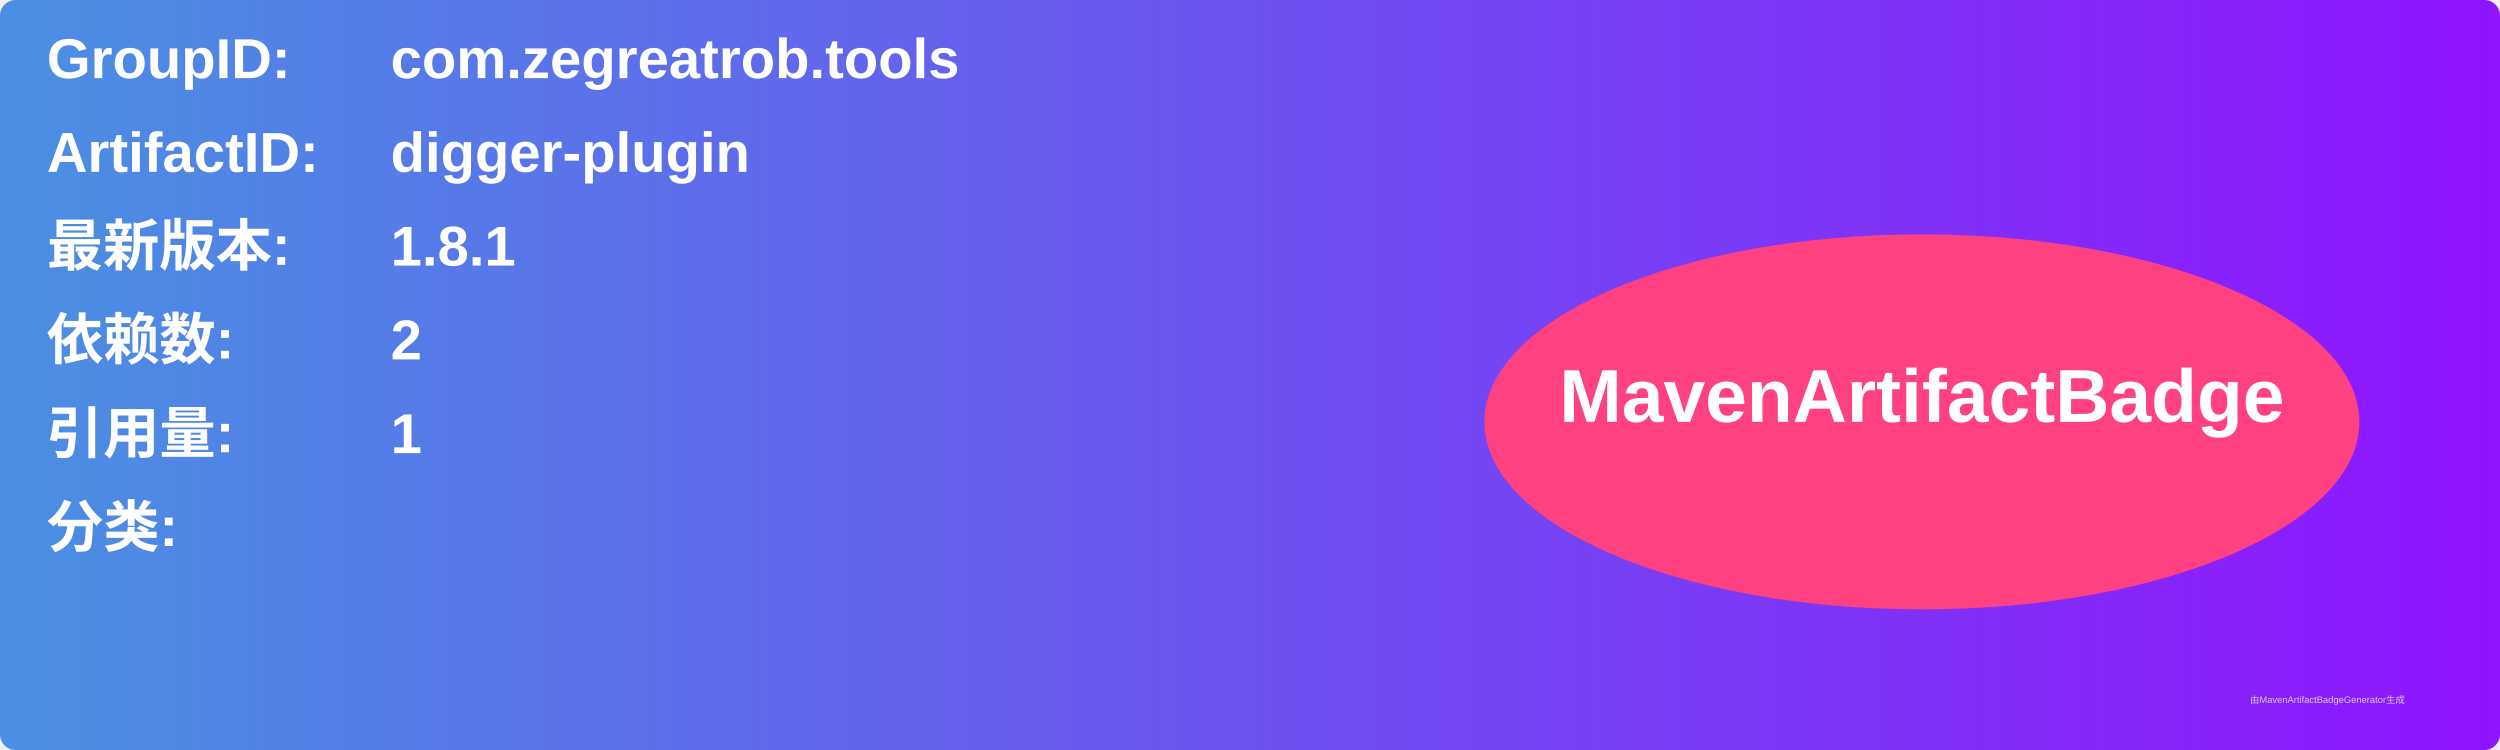
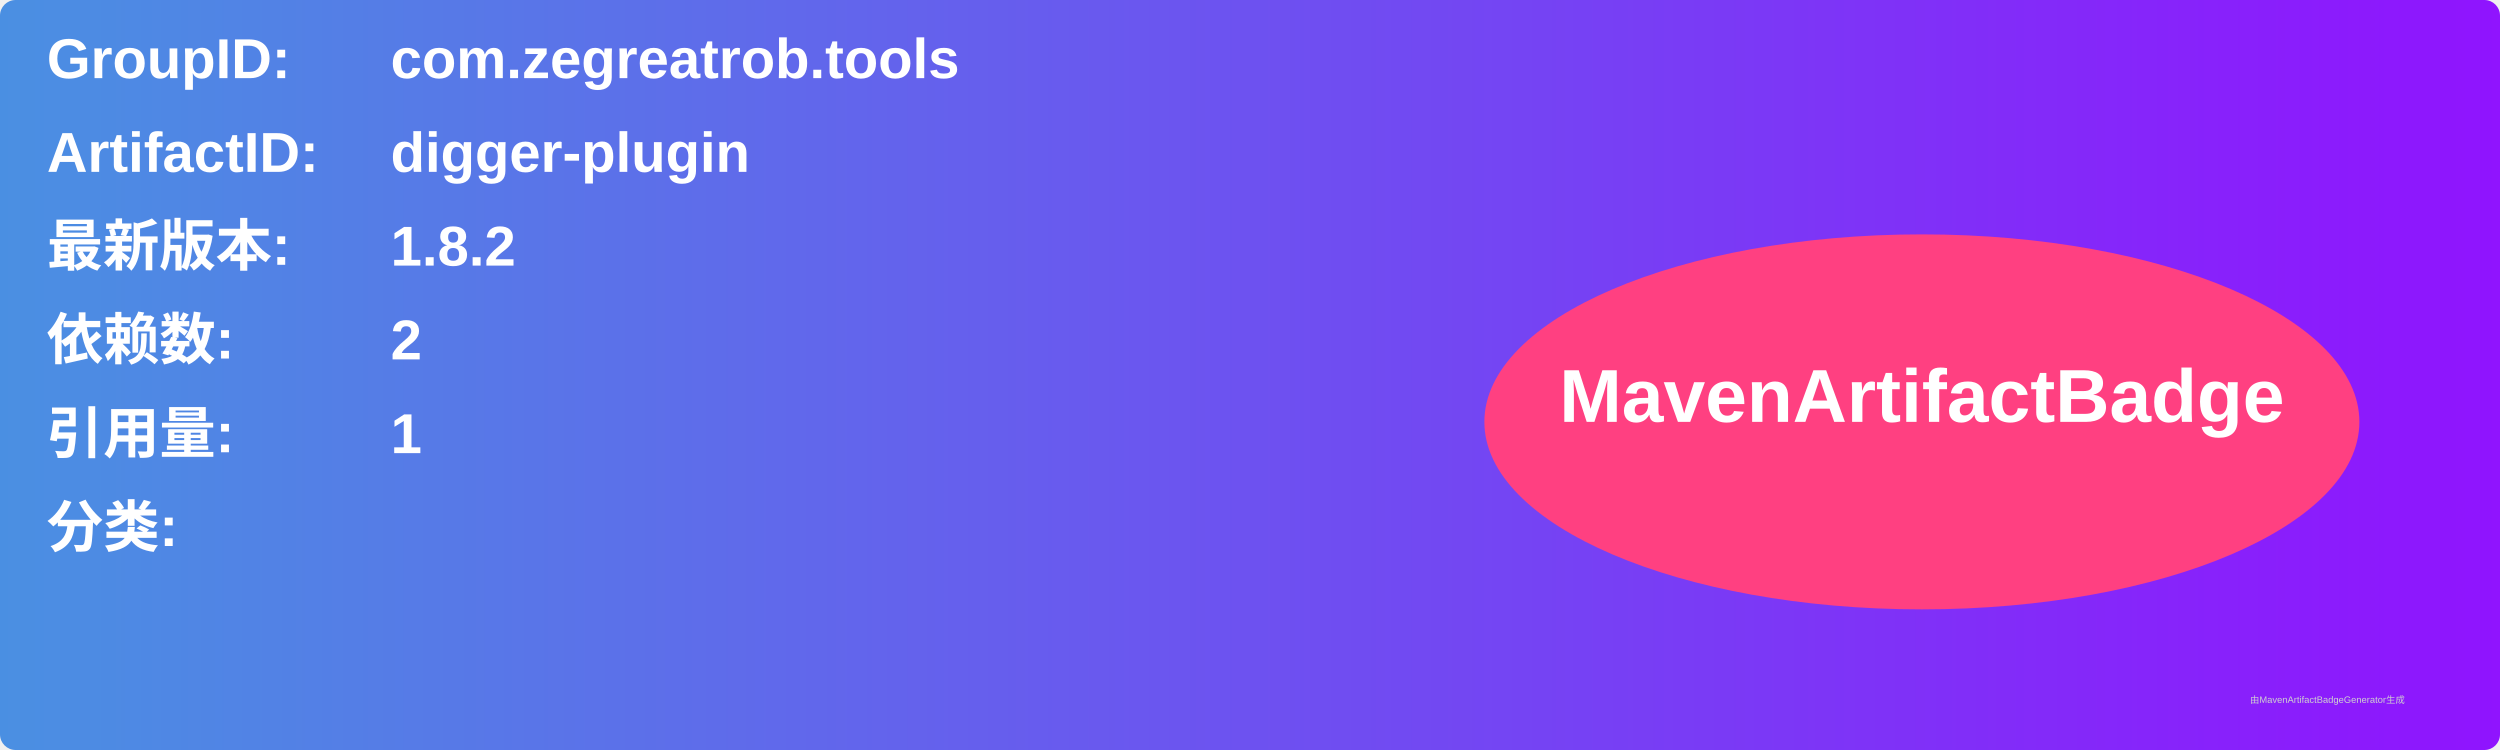
<svg xmlns="http://www.w3.org/2000/svg" width="800" height="240" viewBox="0 0 800 240">
  <linearGradient id="grad" x1="0%" y1="0%" x2="100%" y2="0%">
    <stop offset="0%" stop-color="#4a90e2" />
    <stop offset="100%" stop-color="#9013fe" />
  </linearGradient>
  <rect width="100%" height="100%" rx="5" ry="5" fill="url(#grad)" />
  <g transform="translate(15, 15)">
    <text x="0" y="10" font-family="Arial" font-size="18" fill="white" font-weight="bold" width="260">GroupID:</text>
    <text x="110" y="10" font-family="Arial" font-size="18" fill="white" font-weight="bold" width="460">com.zegreatrob.tools</text>
    <text x="0" y="40" font-family="Arial" font-size="18" fill="white" font-weight="bold" width="260">ArtifactID:</text>
    <text x="110" y="40" font-family="Arial" font-size="18" fill="white" font-weight="bold" width="460">digger-plugin</text>
    <text x="0" y="70" font-family="Arial" font-size="18" fill="white" font-weight="bold">最新版本:</text>
    <text x="110" y="70" font-family="Arial" font-size="18" fill="white" font-weight="bold">
-       <tspan font-weight="bold">1.8.1</tspan>
+       <tspan font-weight="bold">1.8.2</tspan>
    </text>
    <text x="0" y="100" font-family="Arial" font-size="18" fill="white" font-weight="bold">依赖数: </text>
    <text x="110" y="100" font-family="Arial" font-size="18" fill="white">
      <tspan font-weight="bold">2</tspan>
    </text>
    <text x="0" y="130" font-family="Arial" font-size="18" fill="white" font-weight="bold">引用量: </text>
    <text x="110" y="130" font-family="Arial" font-size="18" fill="white">
      <tspan font-weight="bold">1</tspan>
    </text>
    <text x="0" y="160" font-family="Arial" font-size="18" fill="white" font-weight="bold">分类:</text>
    <text x="10" y="190" font-family="Arial" font-size="10" fill="white">
      <tspan font-weight="bold" />
    </text>
    <ellipse cx="600" cy="120" rx="140" ry="60" fill="#ff4081" />
    <text x="600" y="120" text-anchor="middle" font-family="Arial" font-size="24" fill="white" font-weight="bold">MavenArtifactBadge</text>
  </g>
  <text x="720" y="225" font-family="Arial" font-size="3" fill="#d0d0d0">由MavenArtifactBadgeGenerator生成</text>
</svg>
